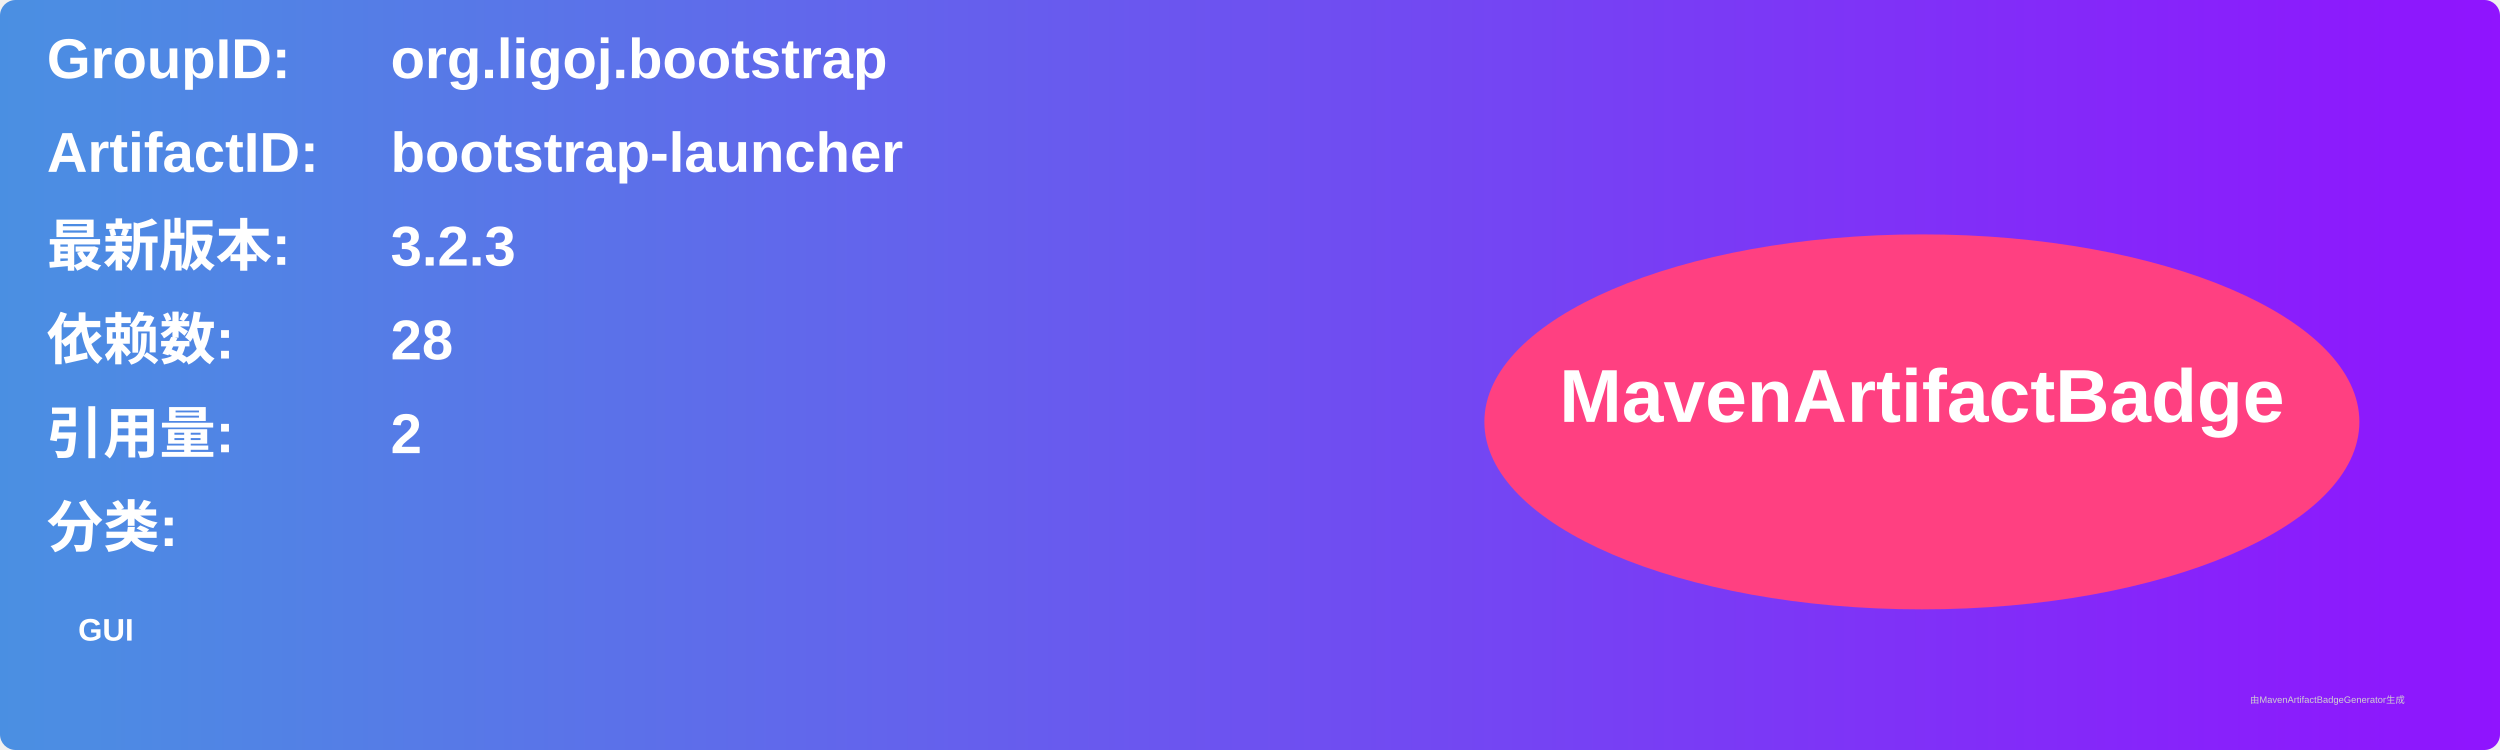
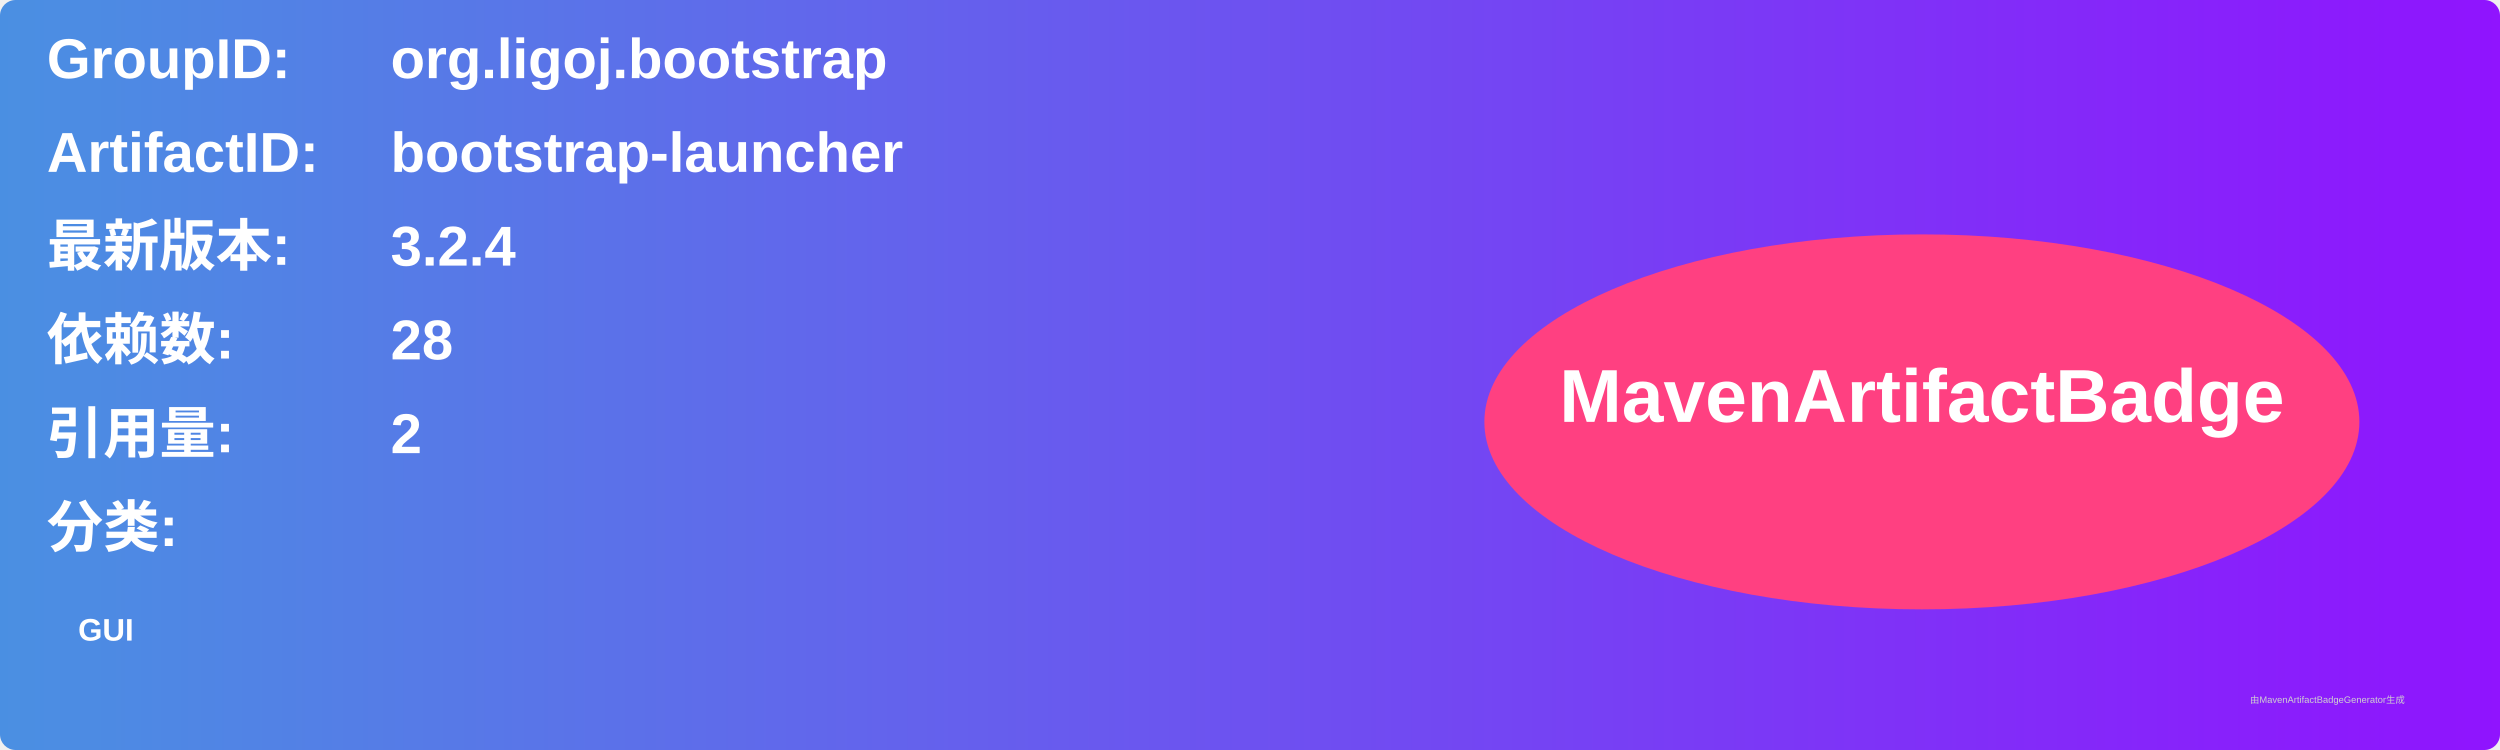
<svg xmlns="http://www.w3.org/2000/svg" width="800" height="240" viewBox="0 0 800 240">
  <linearGradient id="grad" x1="0%" y1="0%" x2="100%" y2="0%">
    <stop offset="0%" stop-color="#4a90e2" />
    <stop offset="100%" stop-color="#9013fe" />
  </linearGradient>
  <rect width="100%" height="100%" rx="5" ry="5" fill="url(#grad)" />
  <g transform="translate(15, 15)">
    <text x="0" y="10" font-family="Arial" font-size="18" fill="white" font-weight="bold" width="260">GroupID:</text>
    <text x="110" y="10" font-family="Arial" font-size="18" fill="white" font-weight="bold" width="460">org.ligoj.bootstrap</text>
    <text x="0" y="40" font-family="Arial" font-size="18" fill="white" font-weight="bold" width="260">ArtifactID:</text>
    <text x="110" y="40" font-family="Arial" font-size="18" fill="white" font-weight="bold" width="460">bootstrap-launcher</text>
    <text x="0" y="70" font-family="Arial" font-size="18" fill="white" font-weight="bold">最新版本:</text>
    <text x="110" y="70" font-family="Arial" font-size="18" fill="white" font-weight="bold">
-       <tspan font-weight="bold">3.2.3</tspan>
+       <tspan font-weight="bold">3.2.4</tspan>
    </text>
    <text x="0" y="100" font-family="Arial" font-size="18" fill="white" font-weight="bold">依赖数: </text>
    <text x="110" y="100" font-family="Arial" font-size="18" fill="white">
      <tspan font-weight="bold">28</tspan>
    </text>
    <text x="0" y="130" font-family="Arial" font-size="18" fill="white" font-weight="bold">引用量: </text>
    <text x="110" y="130" font-family="Arial" font-size="18" fill="white">
      <tspan font-weight="bold">2</tspan>
    </text>
    <text x="0" y="160" font-family="Arial" font-size="18" fill="white" font-weight="bold">分类:</text>
    <text x="10" y="190" font-family="Arial" font-size="10" fill="white">
      <tspan font-weight="bold">GUI</tspan>
    </text>
    <ellipse cx="600" cy="120" rx="140" ry="60" fill="#ff4081" />
    <text x="600" y="120" text-anchor="middle" font-family="Arial" font-size="24" fill="white" font-weight="bold">MavenArtifactBadge</text>
  </g>
  <text x="720" y="225" font-family="Arial" font-size="3" fill="#d0d0d0">由MavenArtifactBadgeGenerator生成</text>
</svg>
